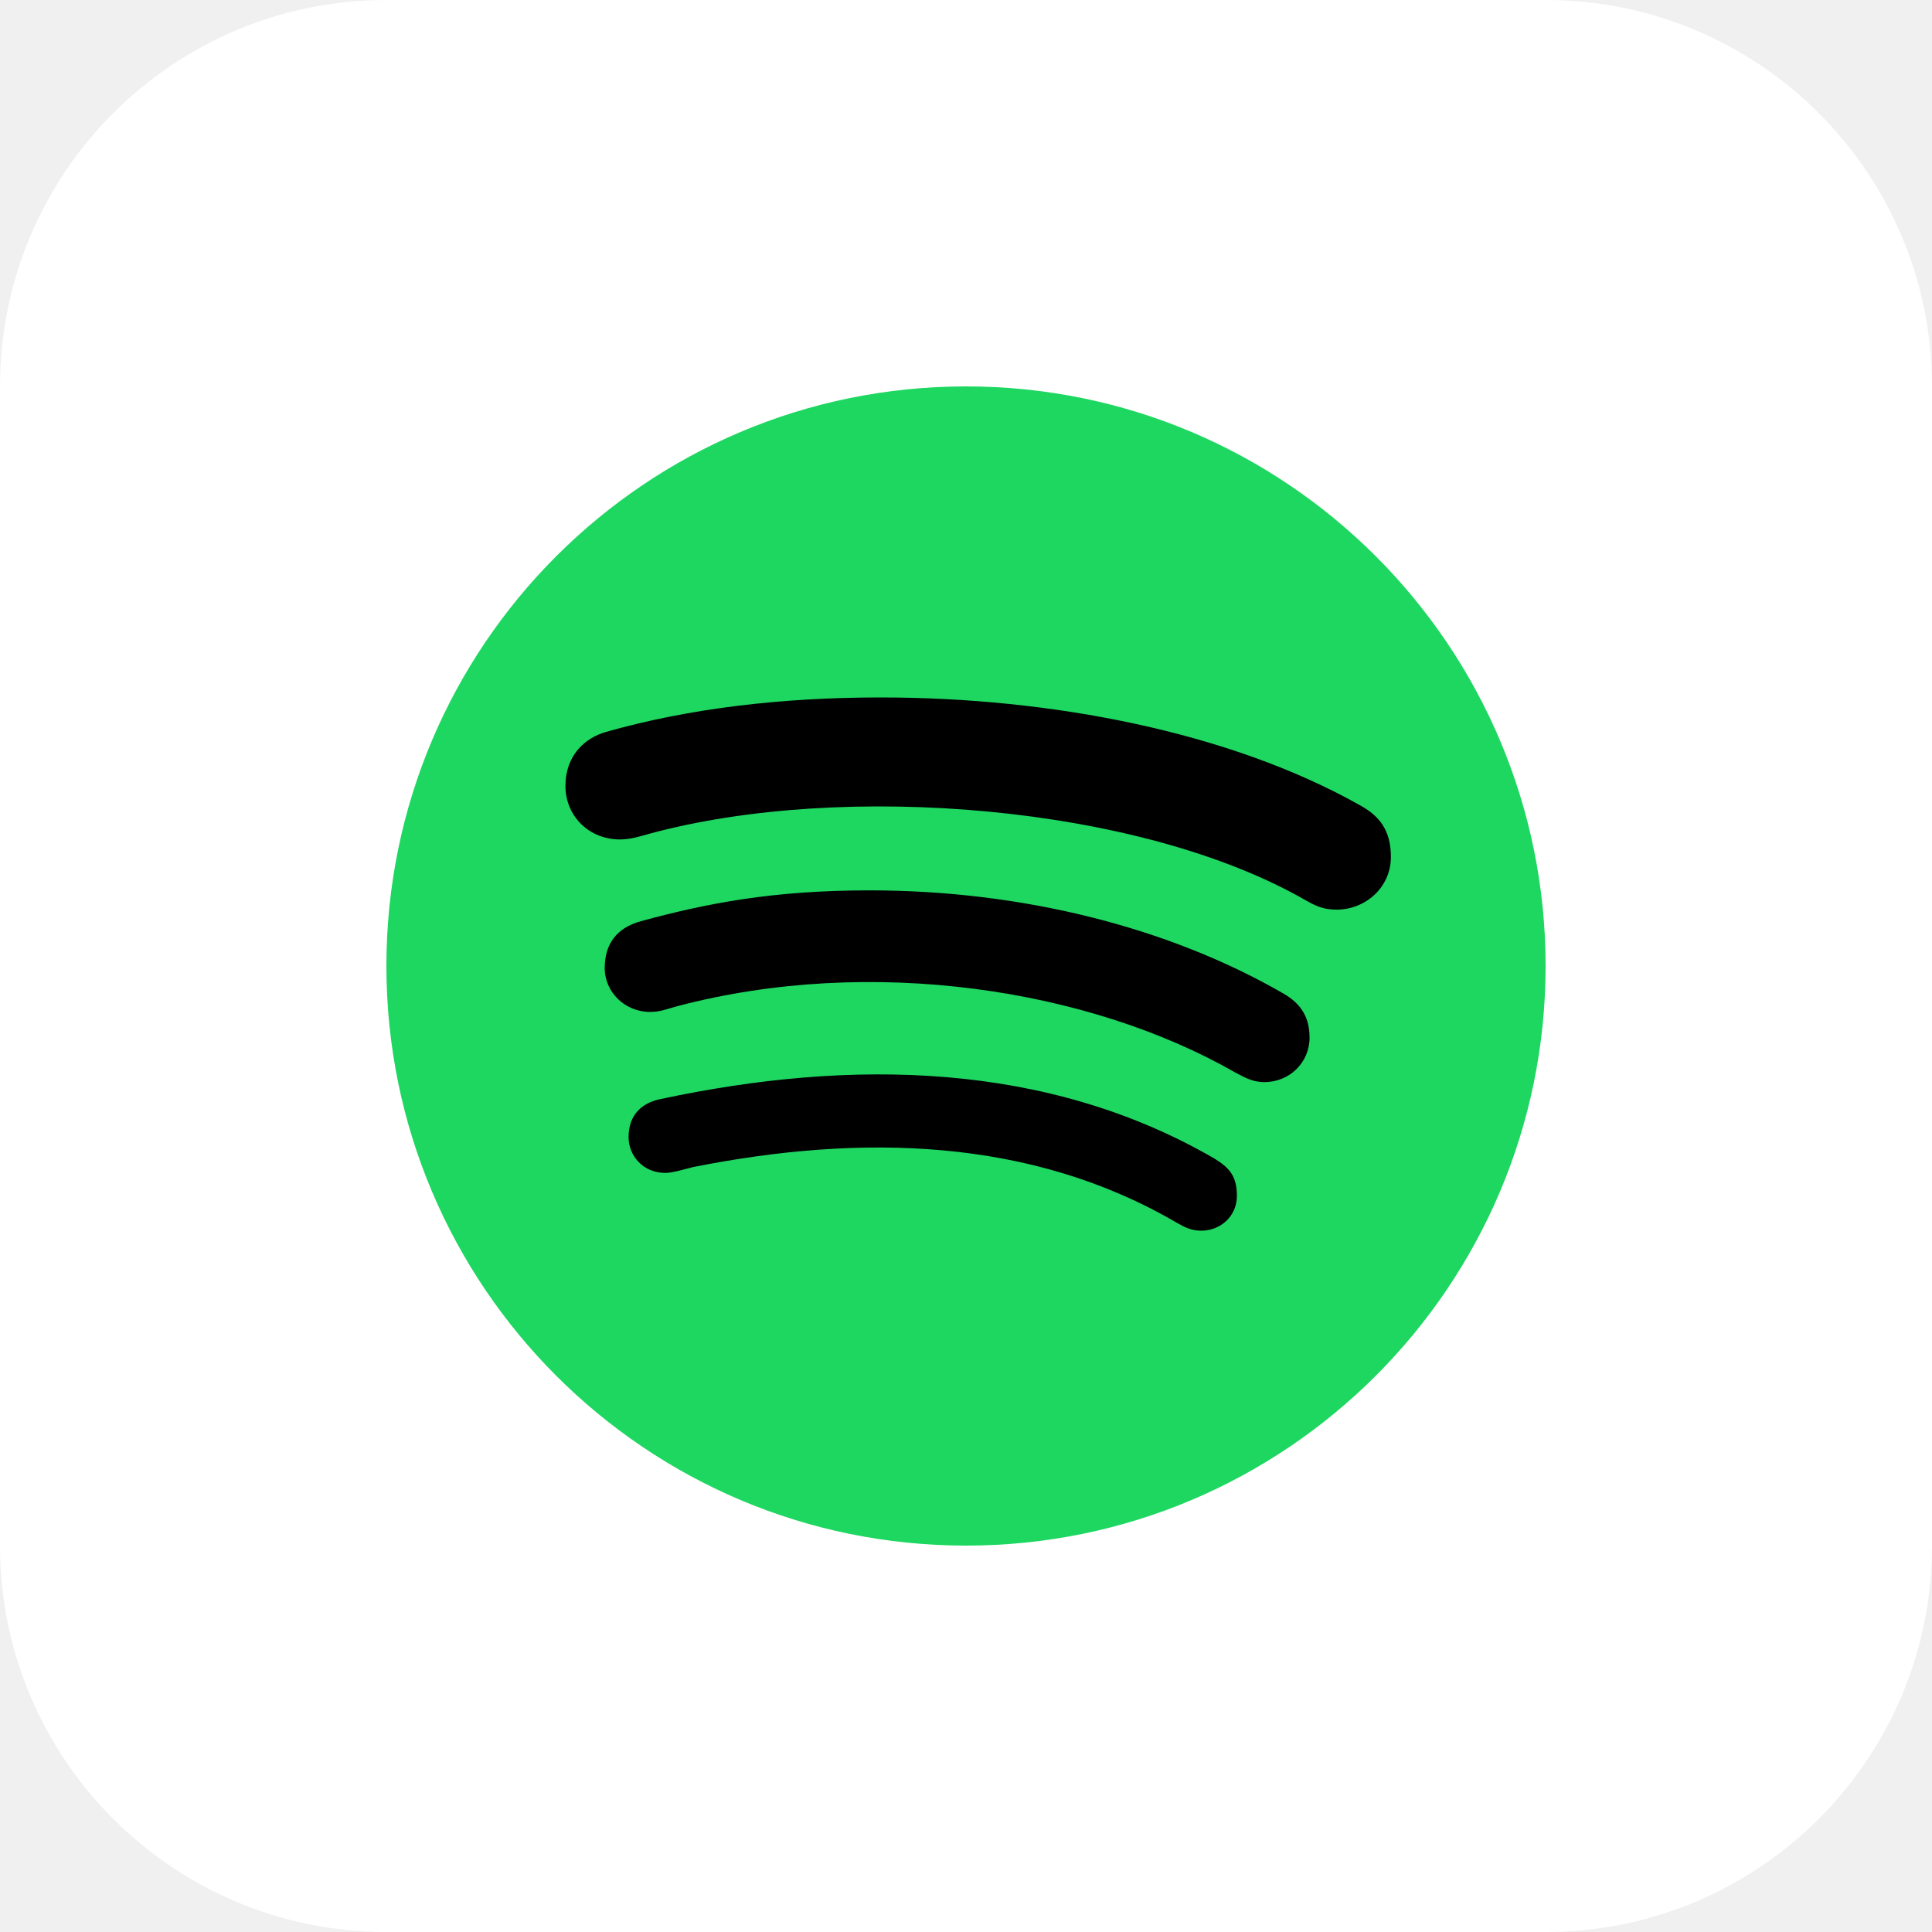
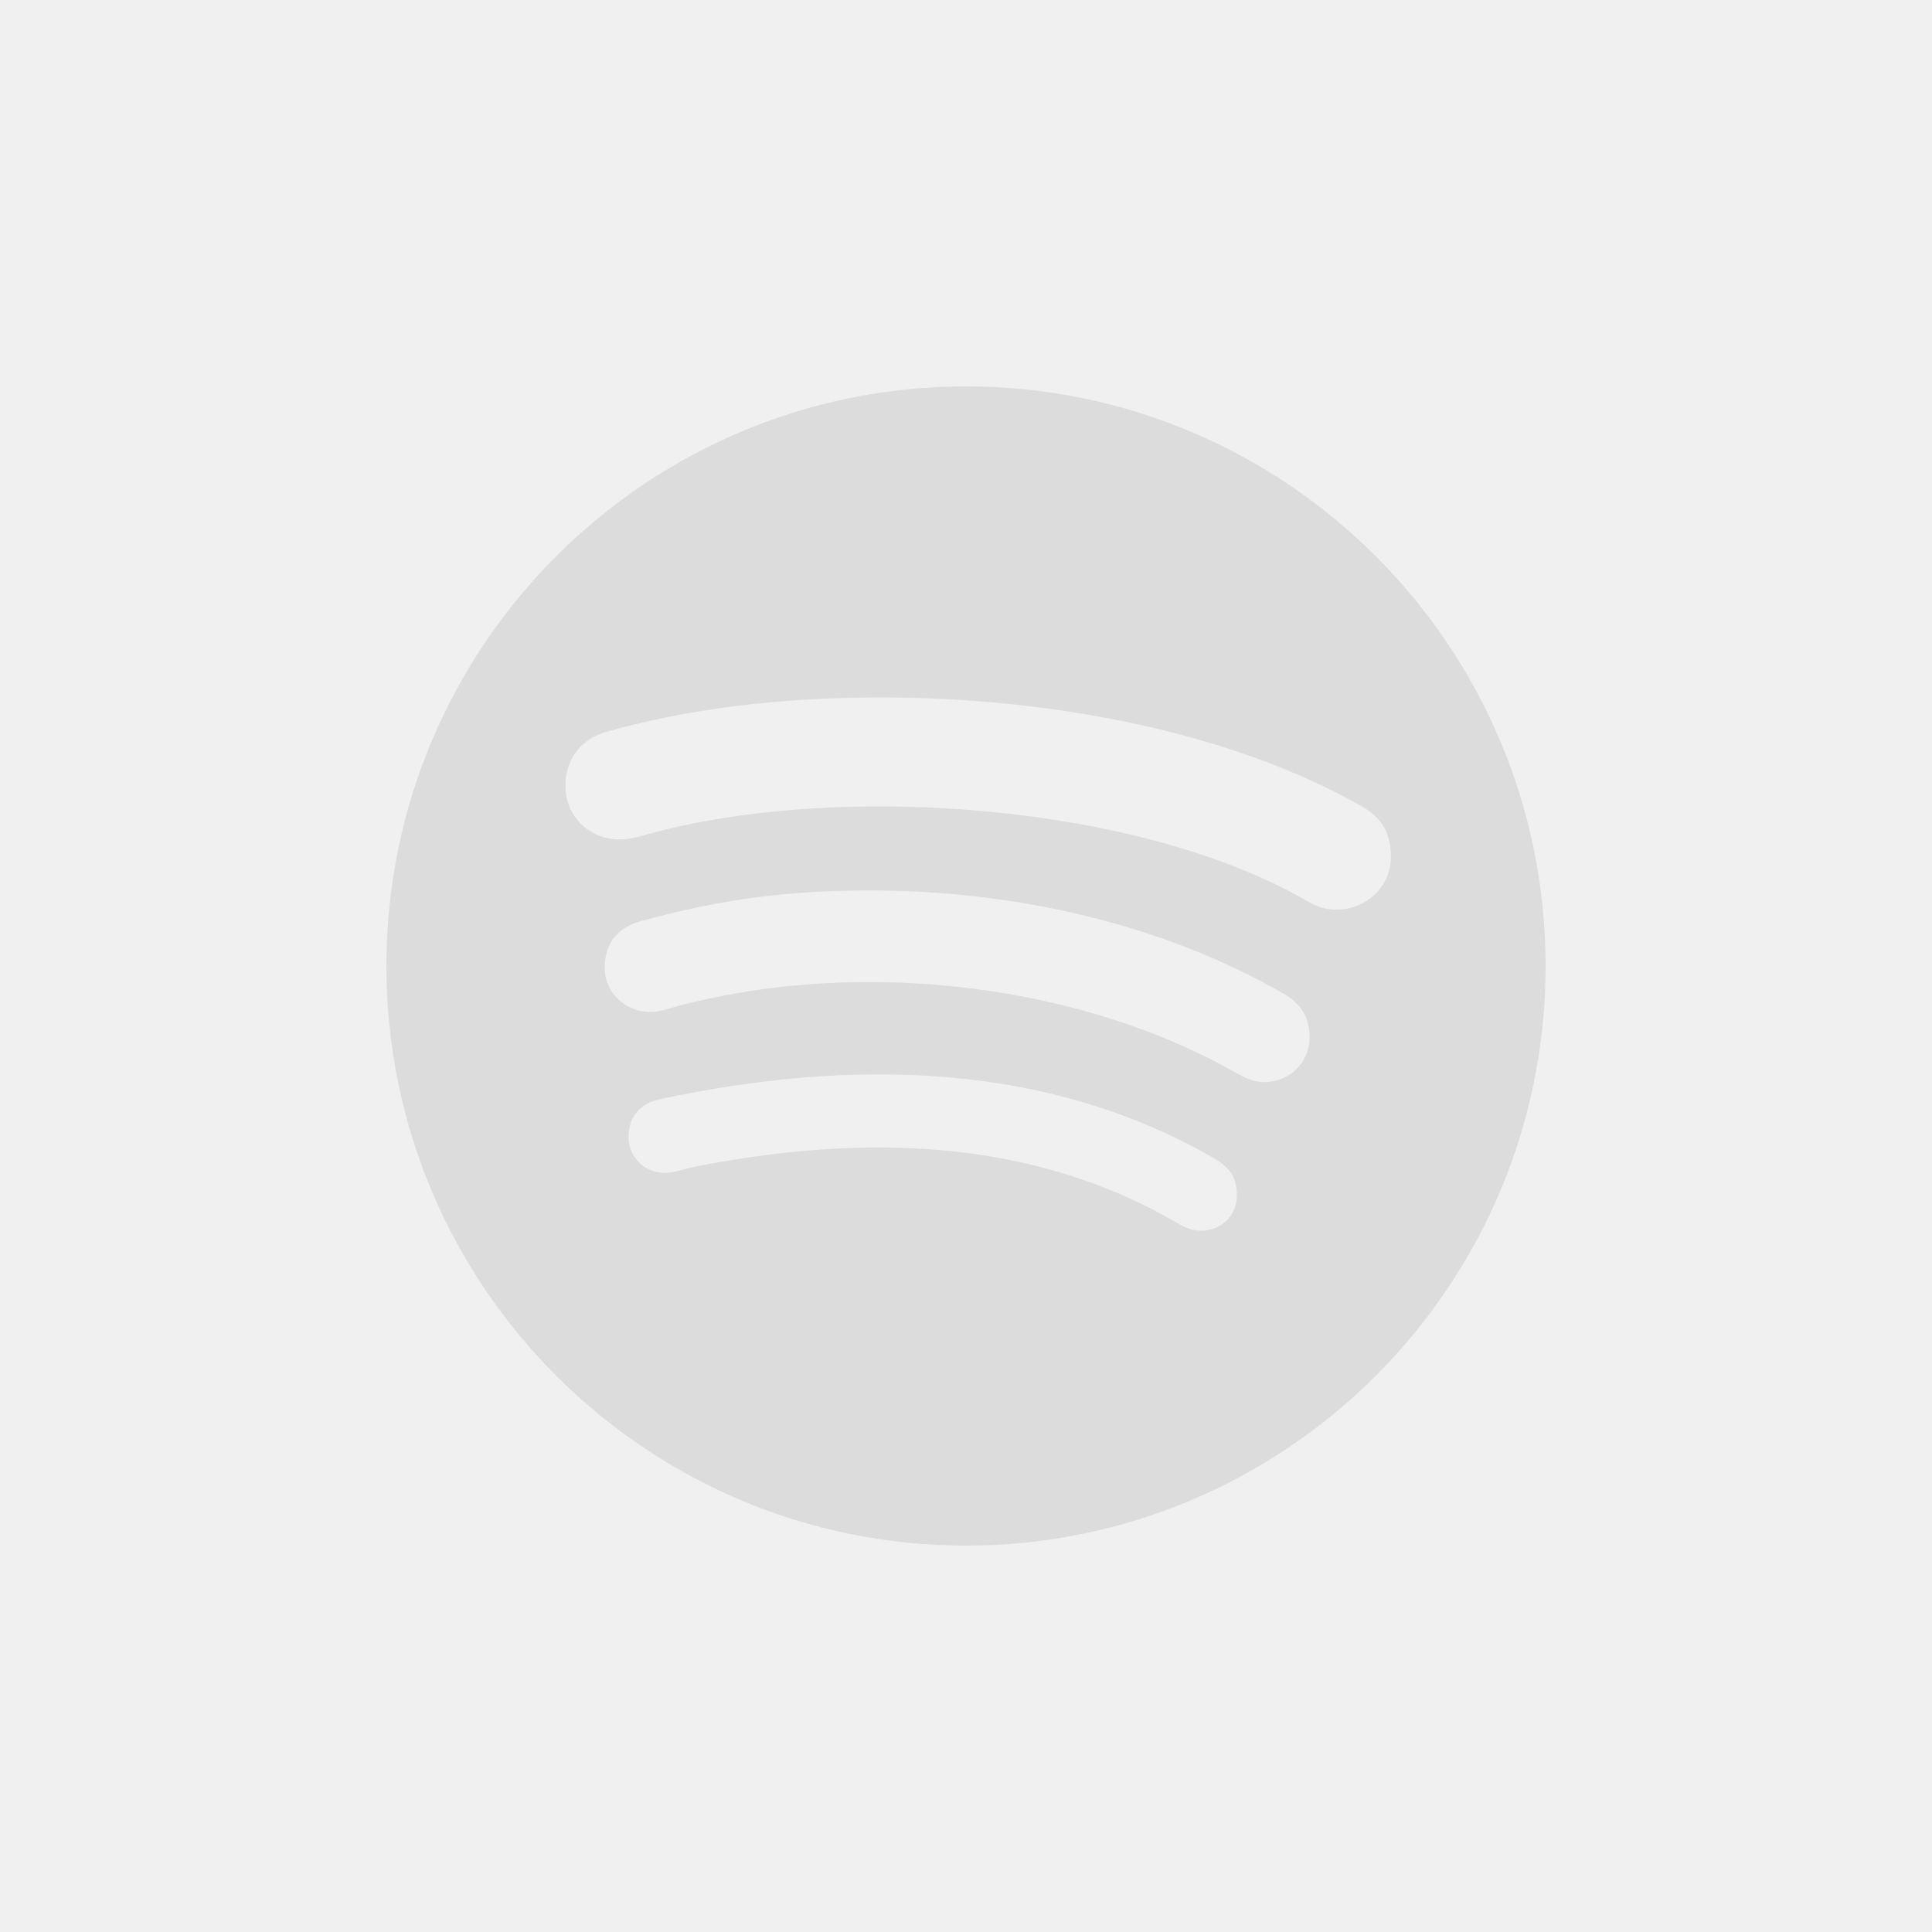
<svg xmlns="http://www.w3.org/2000/svg" width="40" height="40" viewBox="0 0 40 40" fill="none">
-   <rect width="40" height="40" rx="8" fill="white" />
-   <g clip-path="url(#clip0_7428_9254)">
-     <path d="M20 8C13.376 8 8 13.376 8 20C8 26.624 13.376 32 20 32C26.624 32 32 26.624 32 20C32 13.376 26.624 8 20 8Z" fill="#1ED760" />
-     <path d="M27.675 18.833C27.423 18.833 27.268 18.772 27.051 18.65C23.605 16.658 17.446 16.18 13.459 17.258C13.284 17.305 13.067 17.38 12.835 17.38C12.196 17.38 11.707 16.897 11.707 16.273C11.707 15.636 12.114 15.275 12.549 15.153C14.252 14.67 16.159 14.44 18.235 14.44C21.767 14.44 25.468 15.153 28.173 16.681C28.551 16.892 28.797 17.183 28.797 17.74C28.797 18.378 28.265 18.833 27.675 18.833ZM26.175 22.404C25.923 22.404 25.754 22.297 25.58 22.208C22.555 20.473 18.046 19.775 14.034 20.829C13.802 20.89 13.676 20.951 13.459 20.951C12.941 20.951 12.52 20.544 12.52 20.042C12.52 19.54 12.771 19.208 13.27 19.072C14.615 18.706 15.989 18.434 18.002 18.434C21.142 18.434 24.176 19.189 26.567 20.567C26.959 20.792 27.113 21.083 27.113 21.49C27.109 21.997 26.702 22.404 26.175 22.404ZM24.873 25.48C24.67 25.48 24.544 25.419 24.355 25.311C21.336 23.548 17.823 23.473 14.354 24.162C14.165 24.209 13.918 24.284 13.778 24.284C13.309 24.284 13.014 23.923 13.014 23.544C13.014 23.061 13.309 22.831 13.671 22.756C17.634 21.908 21.684 21.983 25.139 23.984C25.434 24.167 25.609 24.331 25.609 24.758C25.609 25.184 25.265 25.48 24.873 25.48Z" fill="black" />
+   <g clip-path="url(#clip0_7432_9249)">
+     <path d="M20 8C26.624 8 32 13.376 32 20C32 26.624 26.624 32 20 32C13.376 32 8 26.624 8 20C8 13.376 13.376 8 20 8ZM25.14 23.984C21.685 21.983 17.635 21.907 13.672 22.756C13.309 22.831 13.014 23.061 13.014 23.544C13.014 23.924 13.309 24.284 13.778 24.284C13.919 24.284 14.165 24.209 14.354 24.162C17.823 23.473 21.336 23.548 24.355 25.311C24.544 25.418 24.67 25.48 24.873 25.48C25.265 25.48 25.608 25.184 25.608 24.758C25.608 24.331 25.435 24.167 25.14 23.984ZM18.002 18.435C15.989 18.435 14.615 18.706 13.27 19.071C12.771 19.207 12.52 19.541 12.52 20.042C12.52 20.544 12.941 20.951 13.459 20.951C13.677 20.951 13.802 20.89 14.034 20.829C18.046 19.774 22.556 20.474 25.58 22.208C25.754 22.297 25.923 22.404 26.175 22.404C26.702 22.404 27.108 21.997 27.113 21.49C27.113 21.082 26.958 20.792 26.566 20.567C24.176 19.189 21.142 18.435 18.002 18.435ZM18.234 14.44C16.159 14.44 14.252 14.671 12.549 15.153C12.113 15.275 11.707 15.636 11.707 16.273C11.707 16.897 12.196 17.38 12.834 17.38C13.066 17.38 13.285 17.305 13.459 17.258C17.446 16.18 23.606 16.657 27.051 18.649C27.268 18.771 27.423 18.833 27.675 18.833C28.265 18.833 28.797 18.378 28.797 17.74C28.797 17.183 28.55 16.892 28.173 16.681C25.468 15.153 21.767 14.44 18.234 14.44Z" fill="#DCDCDC" />
  </g>
  <defs>
-     <clipPath id="clip0_7428_9254">
+     <clipPath id="clip0_7432_9249">
      <rect width="24" height="24" fill="white" transform="translate(8 8)" />
    </clipPath>
  </defs>
</svg>
